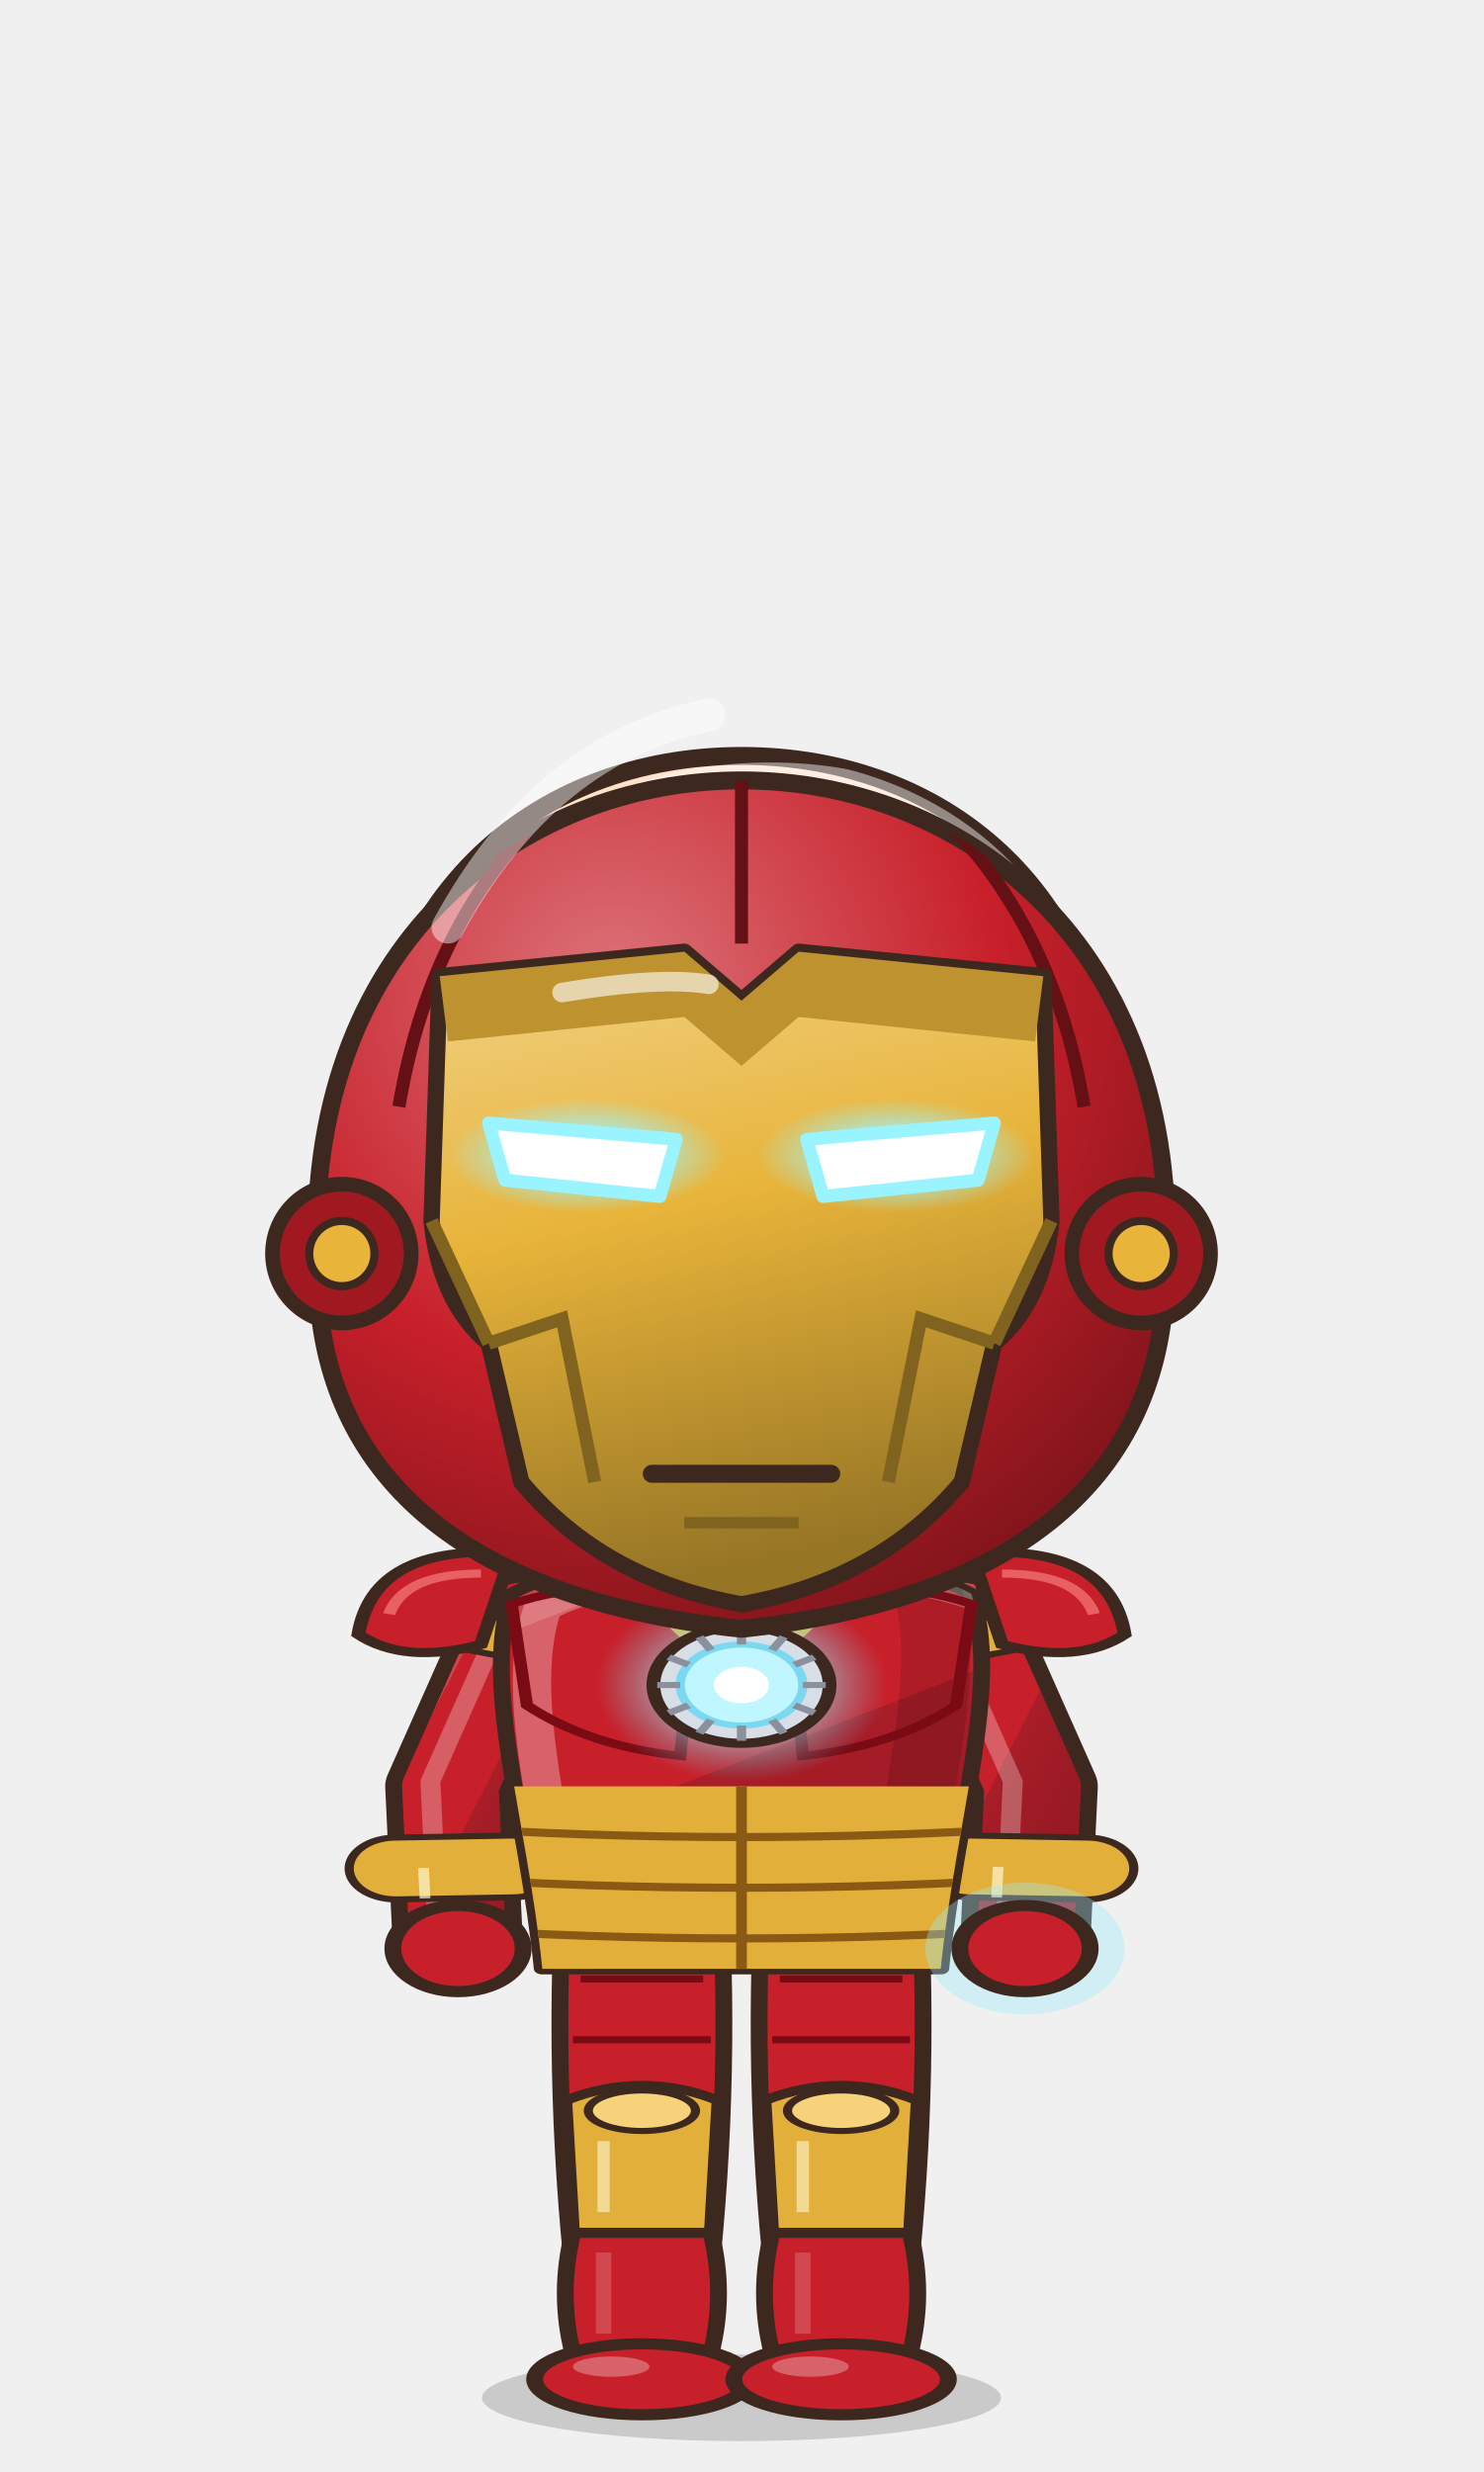
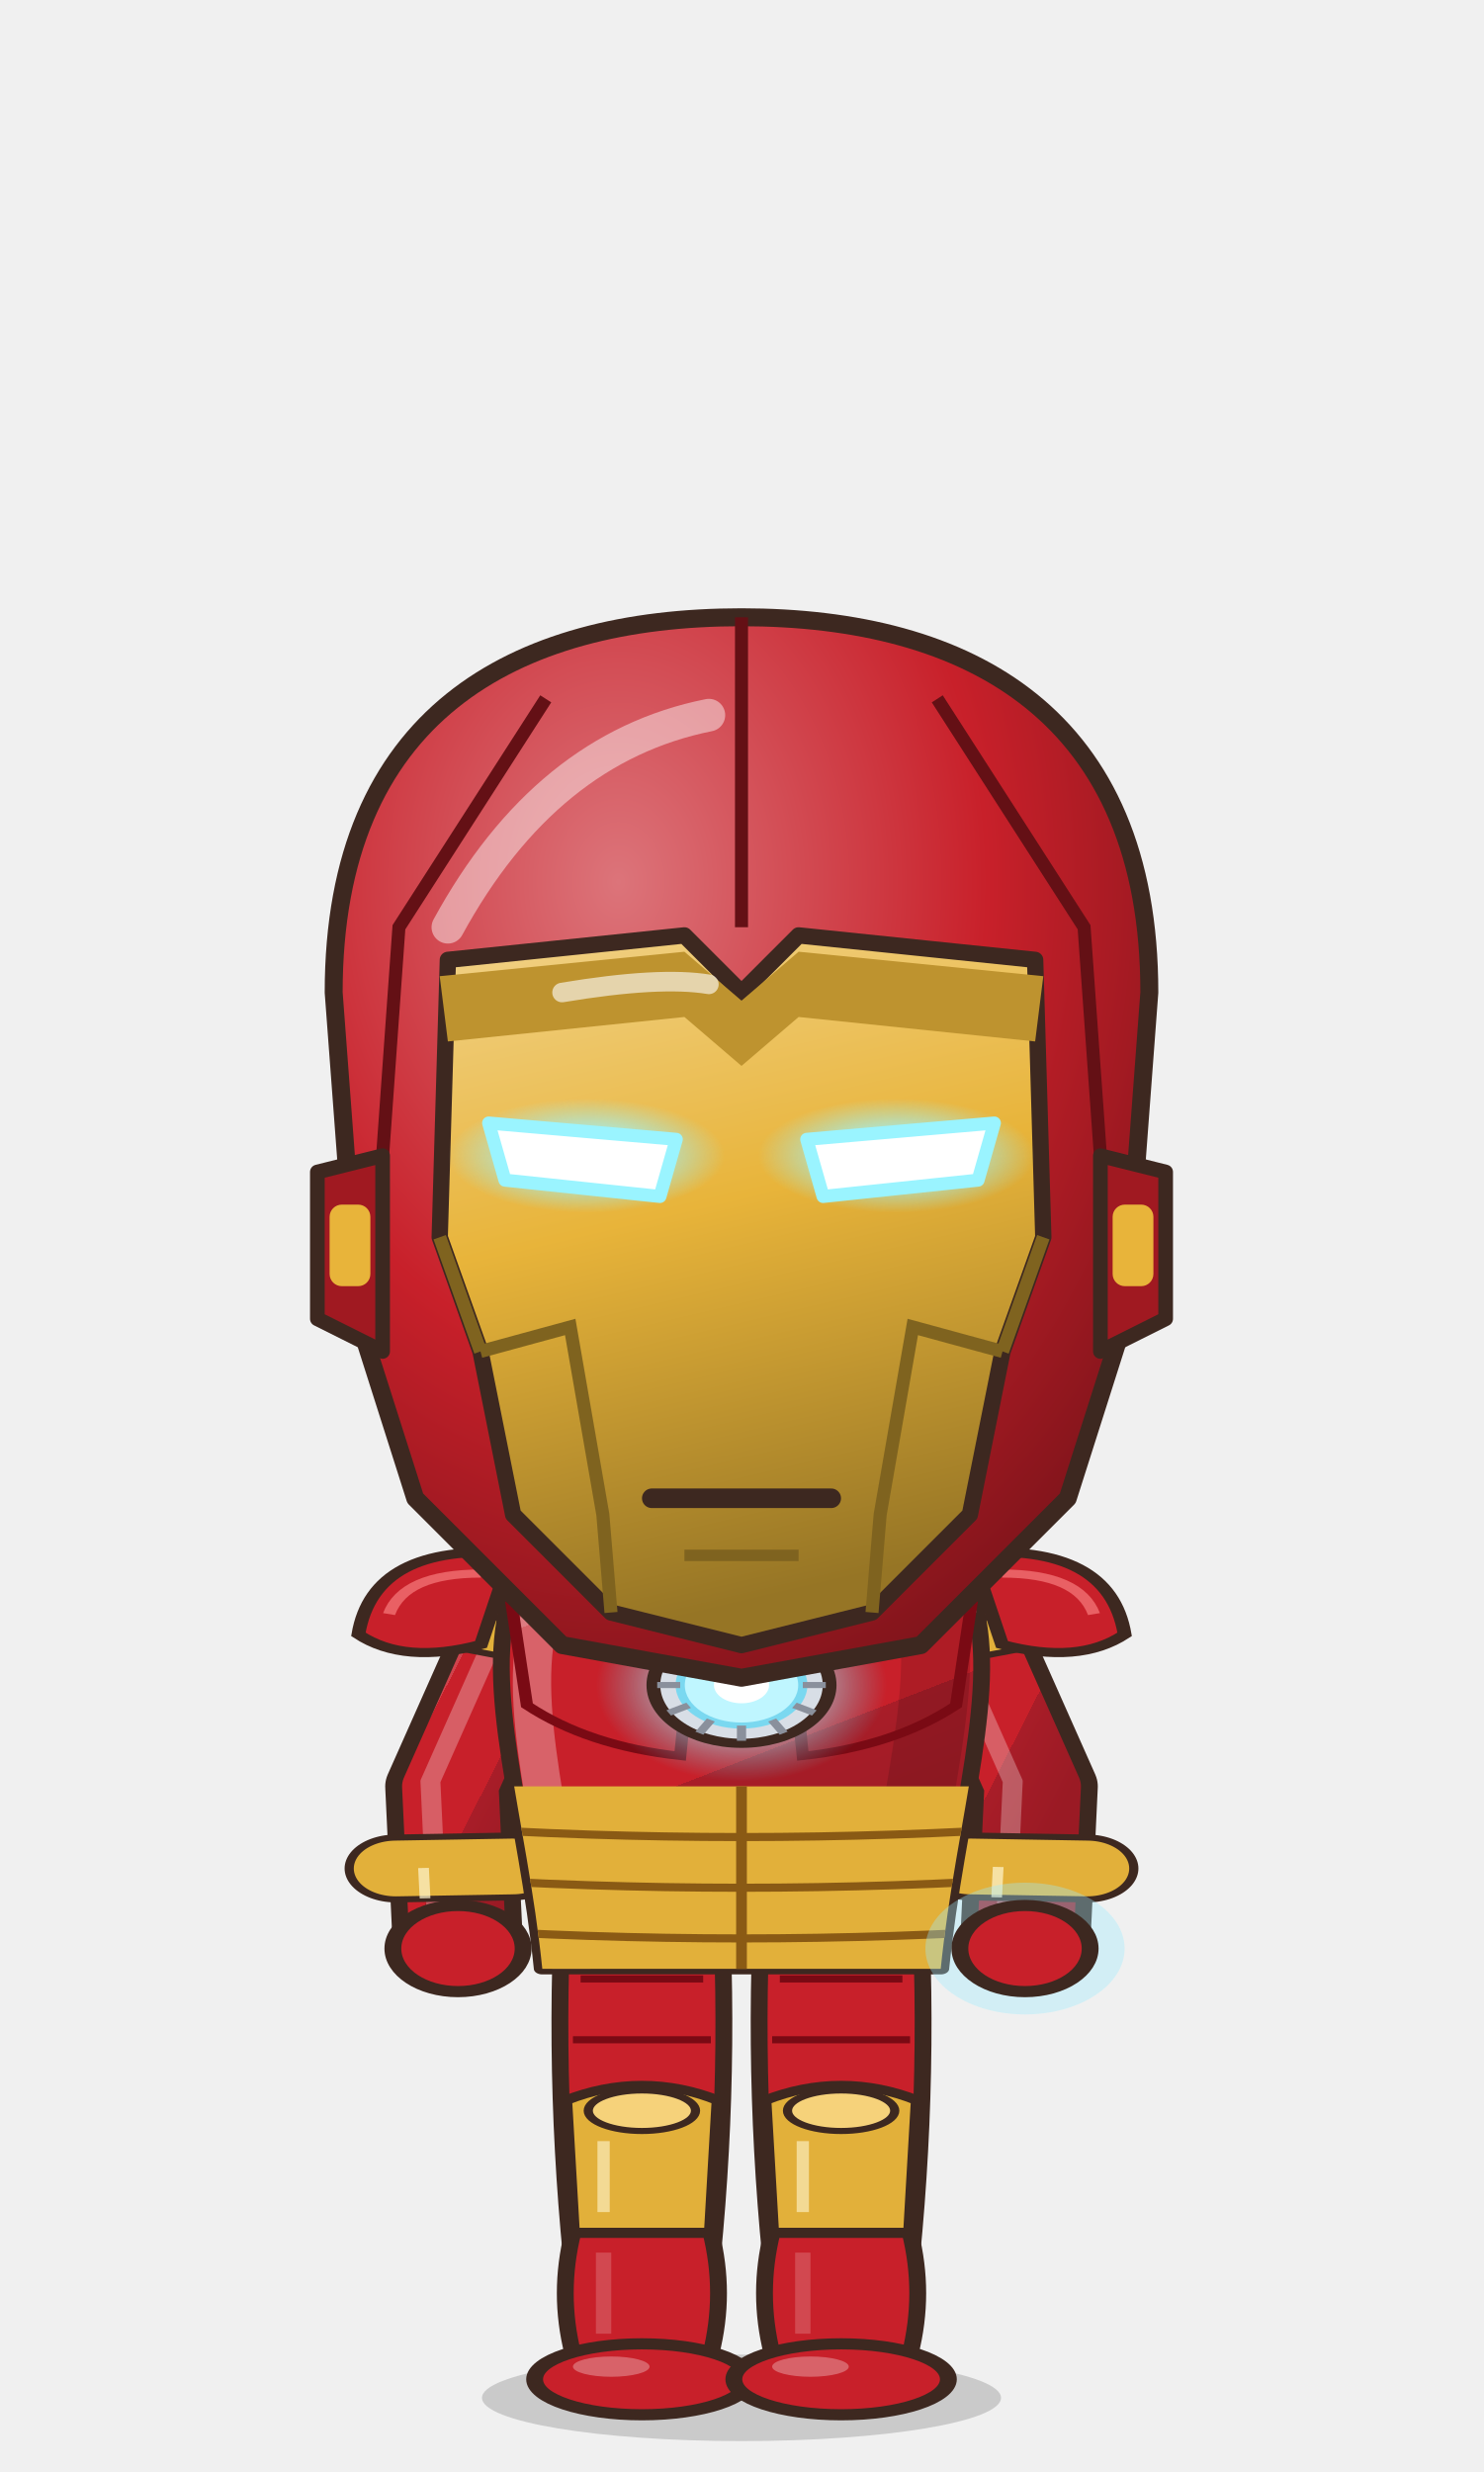
<svg xmlns="http://www.w3.org/2000/svg" viewBox="-120 -180 240 400" width="86.4" height="144.0">
  <defs>
    <linearGradient id="hair259" x1="0" y1="0" x2=".35" y2="1">
      <stop offset="0" stop-color="#4c4743" />
      <stop offset=".16" stop-color="#4c4743" />
      <stop offset=".16" stop-color="#2a2420" />
      <stop offset=".58" stop-color="#2a2420" />
      <stop offset=".58" stop-color="#262020" />
      <stop offset="1" stop-color="#221d1d" />
    </linearGradient>
    <radialGradient id="skin259" cx=".4" cy=".32" r=".85">
      <stop offset="0" stop-color="#ffe0c8" />
      <stop offset=".84" stop-color="#ffe0c8" />
      <stop offset=".84" stop-color="#f1cab1" />
      <stop offset="1" stop-color="#f1cab1" />
    </radialGradient>
    <linearGradient id="cloth259" x1="0" y1="0" x2=".45" y2="1">
      <stop offset="0" stop-color="#d0434c" />
      <stop offset=".16" stop-color="#d0434c" />
      <stop offset=".16" stop-color="#c8202a" />
      <stop offset=".6" stop-color="#c8202a" />
      <stop offset=".6" stop-color="#a81d28" />
      <stop offset="1" stop-color="#9a1a24" />
    </linearGradient>
    <linearGradient id="iris259" x1="0" y1="0" x2="0" y2="1">
      <stop offset="0" stop-color="#211a12" />
      <stop offset=".5" stop-color="#4a3a2a" />
      <stop offset="1" stop-color="#9b9289" />
    </linearGradient>
    <linearGradient id="gold259" x1="0" y1="0" x2="1" y2="1">
      <stop offset="0" stop-color="#f6d27a" />
      <stop offset=".55" stop-color="#d9a63a" />
      <stop offset="1" stop-color="#a8761e" />
    </linearGradient>
    <linearGradient id="steel259" x1="0" y1="0" x2="1" y2="1">
      <stop offset="0" stop-color="#e4e8ee" />
      <stop offset=".5" stop-color="#9aa3ad" />
      <stop offset="1" stop-color="#5a606a" />
    </linearGradient>
    <linearGradient id="beard259" x1="0" y1="0" x2="0" y2="1">
      <stop offset="0" stop-color="#e6e6ea" />
      <stop offset="1" stop-color="#b8b8c2" />
    </linearGradient>
    <radialGradient id="hawkiris259" cx=".45" cy=".4" r=".7">
      <stop offset="0" stop-color="#ffe27a" />
      <stop offset=".6" stop-color="#e8a52a" />
      <stop offset="1" stop-color="#9a5a12" />
    </radialGradient>
    <linearGradient id="straw259" x1="0" y1="0" x2=".3" y2="1">
      <stop offset="0" stop-color="#ffe7aa" />
      <stop offset=".16" stop-color="#ffe7aa" />
      <stop offset=".16" stop-color="#ffe39a" />
      <stop offset=".58" stop-color="#ffe39a" />
      <stop offset=".58" stop-color="#e9b456" />
      <stop offset="1" stop-color="#d6a54f" />
    </linearGradient>
    <radialGradient id="blush259">
      <stop offset="0" stop-color="#ff7f86" stop-opacity=".9" />
      <stop offset="1" stop-color="#ff7f86" stop-opacity="0" />
    </radialGradient>
    <clipPath id="face259">
      <path d="M -46,-4 C -47,-38 -25,-55 0,-55 C 25,-55 47,-38 46,-4 C 45,23 26,43 0,44 C -26,43 -45,23 -46,-4 Z" />
    </clipPath>
    <clipPath id="torso259">
      <path d="M -30,50 C -34,68 -28,94 -26,124 L 26,124 C 28,94 34,68 30,50 C 18,40 -18,40 -30,50 Z" />
    </clipPath>
  </defs>
  <ellipse cx="0" cy="208" rx="42" ry="7" fill="#000000" opacity=".16" />
  <g transform="translate(0,73.0) scale(1.320,1.320) translate(0,-44)" />
  <g transform="translate(0,205) scale(1.24,0.82) translate(0,-205)">
    <path d="M -23.5,118 Q -24.5,160.0 -20.5,202 L -5.5,202 Q -1.5,160.0 -2.5,118 Z" fill="#c8202a" stroke="#3d2820" stroke-width="2.2" stroke-linejoin="round" />
    <path d="M -22,176 Q -24,188.0 -22,200 L -4,200 Q -2,188.0 -4,176 Z" fill="#c8202a" stroke="#3d2820" stroke-width="2.2" stroke-linejoin="round" />
    <path d="M -18,180 L -18,196" stroke="#ffffff" stroke-width="2" opacity=".18" />
    <path d="M -23,150 Q -13,144 -3,150 L -4,176 L -22,176 Z" fill="#e2b03a" stroke="#3d2820" stroke-width="1.8" />
    <ellipse cx="-13" cy="152" rx="7" ry="4" fill="#f6d27a" stroke="#3d2820" stroke-width="1.2" />
    <path d="M -21,126 L -5,126 M -22,138 L -4,138" stroke="#7a0a14" stroke-width="1.4" />
    <path d="M -18,158 L -18,172" stroke="#fff6d0" stroke-width="1.6" opacity=".6" />
    <ellipse cx="-13" cy="205" rx="14" ry="7" fill="#c8202a" stroke="#3d2820" stroke-width="2.2" stroke-linejoin="round" />
    <ellipse cx="-17" cy="202.5" rx="5" ry="2" fill="#ffffff" opacity=".3" />
    <path d="M 2.5,118 Q 1.5,160.0 5.5,202 L 20.5,202 Q 24.5,160.0 23.5,118 Z" fill="#c8202a" stroke="#3d2820" stroke-width="2.2" stroke-linejoin="round" />
    <path d="M 4,176 Q 2,188.0 4,200 L 22,200 Q 24,188.0 22,176 Z" fill="#c8202a" stroke="#3d2820" stroke-width="2.2" stroke-linejoin="round" />
    <path d="M 8,180 L 8,196" stroke="#ffffff" stroke-width="2" opacity=".18" />
    <path d="M 3,150 Q 13,144 23,150 L 22,176 L 4,176 Z" fill="#e2b03a" stroke="#3d2820" stroke-width="1.8" />
    <ellipse cx="13" cy="152" rx="7" ry="4" fill="#f6d27a" stroke="#3d2820" stroke-width="1.2" />
    <path d="M 5,126 L 21,126 M 4,138 L 22,138" stroke="#7a0a14" stroke-width="1.4" />
    <path d="M 8,158 L 8,172" stroke="#fff6d0" stroke-width="1.6" opacity=".6" />
    <ellipse cx="13" cy="205" rx="14" ry="7" fill="#c8202a" stroke="#3d2820" stroke-width="2.2" stroke-linejoin="round" />
    <ellipse cx="9" cy="202.5" rx="5" ry="2" fill="#ffffff" opacity=".3" />
    <path d="M -28,54 L -38,88 L -37,120" stroke="#3d2820" stroke-width="17" fill="none" stroke-linecap="round" stroke-linejoin="round" />
    <path d="M -28,54 L -38,88 L -37,120" stroke="url(#cloth259)" stroke-width="12.6" fill="none" stroke-linecap="round" stroke-linejoin="round" />
    <path d="M -28,54 L -38,88 L -37,120" transform="translate(-2.6,-1)" stroke="#ffffff" stroke-width="2.6" fill="none" stroke-linecap="round" stroke-linejoin="round" opacity=".28" />
    <path d="M -29.9,103.8 L -45.1,104.2" stroke="#3d2820" stroke-width="13.4" stroke-linecap="round" />
    <path d="M -29.9,103.8 L -45.1,104.2" stroke="#e2b03a" stroke-width="11" stroke-linecap="round" />
    <path d="M -22.2,61.2 L -36.8,57.0" stroke="#3d2820" stroke-width="8.4" stroke-linecap="round" />
    <path d="M -22.2,61.2 L -36.8,57.0" stroke="#e2b03a" stroke-width="6" stroke-linecap="round" />
    <path d="M -41.5,104.1 l 0.2,6.0" stroke="#fff6d0" stroke-width="1.4" opacity=".7" />
    <path d="M 28,54 L 38,88 L 37,120" stroke="#3d2820" stroke-width="17" fill="none" stroke-linecap="round" stroke-linejoin="round" />
    <path d="M 28,54 L 38,88 L 37,120" stroke="url(#cloth259)" stroke-width="12.6" fill="none" stroke-linecap="round" stroke-linejoin="round" />
    <path d="M 28,54 L 38,88 L 37,120" transform="translate(-2.6,-1)" stroke="#ffffff" stroke-width="2.6" fill="none" stroke-linecap="round" stroke-linejoin="round" opacity=".28" />
    <path d="M 45.1,104.2 L 29.9,103.8" stroke="#3d2820" stroke-width="13.4" stroke-linecap="round" />
    <path d="M 45.1,104.2 L 29.9,103.8" stroke="#e2b03a" stroke-width="11" stroke-linecap="round" />
    <path d="M 36.8,57.0 L 22.2,61.2" stroke="#3d2820" stroke-width="8.4" stroke-linecap="round" />
    <path d="M 36.8,57.0 L 22.2,61.2" stroke="#e2b03a" stroke-width="6" stroke-linecap="round" />
    <path d="M 33.5,103.9 l -0.2,6.0" stroke="#fff6d0" stroke-width="1.4" opacity=".7" />
    <path d="M -30,50 C -34,68 -28,94 -26,124 L 26,124 C 28,94 34,68 30,50 C 18,40 -18,40 -30,50 Z" fill="url(#cloth259)" stroke="#3d2820" stroke-width="2.2" stroke-linejoin="round" />
    <g clip-path="url(#torso259)">
      <path d="M -30,50 C -34,68 -28,94 -26,124 L 26,124 C 28,94 34,68 30,50 C 18,40 -18,40 -30,50 Z" transform="translate(4,3)" fill="none" stroke="#ffffff" stroke-width="5" opacity=".3" />
      <path d="M -30,50 C -34,68 -28,94 -26,124 L 26,124 C 28,94 34,68 30,50 C 18,40 -18,40 -30,50 Z" transform="translate(-6,-2)" fill="none" stroke="#000000" stroke-width="9" opacity=".13" />
    </g>
    <g clip-path="url(#torso259)">
      <path d="M -40,88 L 40,88 L 40,130 L -40,130 Z" fill="#e2b03a" />
      <path d="M -40,96 Q 0,100 40,96" stroke="#8a5a14" stroke-width="1.6" fill="none" />
      <path d="M -40,106 Q 0,110 40,106" stroke="#8a5a14" stroke-width="1.6" fill="none" />
      <path d="M -40,116 Q 0,120 40,116" stroke="#8a5a14" stroke-width="1.6" fill="none" />
      <path d="M 0,88 L 0,124" stroke="#8a5a14" stroke-width="1.4" />
      <path d="M -40,40 L -40,60 Q -22,56 -12,84 L 12,84 Q 22,56 40,60 L 40,40 Z" fill="#000000" opacity=".0" />
    </g>
    <path d="M -30,52 Q -18,46 -6,52 L -8,82 Q -20,80 -28,72 Z M 30,52 Q 18,46 6,52 L 8,82 Q 20,80 28,72 Z" fill="none" stroke="#7a0a14" stroke-width="1.6" />
    <path d="M -16,44 L -6,58 M 16,44 L 6,58" stroke="#e2b03a" stroke-width="4" stroke-linecap="round" />
    <defs>
      <radialGradient id="ar259">
        <stop offset="0" stop-color="#ffffff" />
        <stop offset=".4" stop-color="#bff6ff" />
        <stop offset="1" stop-color="#5ad8f0" stop-opacity="0" />
      </radialGradient>
    </defs>
    <circle cx="0" cy="68" r="19" fill="url(#ar259)" opacity=".7" />
    <circle cx="0" cy="68" r="11.5" fill="#d8dee6" stroke="#3d2820" stroke-width="1.8" />
    <circle cx="0" cy="68" r="8" fill="#bff6ff" stroke="#7ad8f0" stroke-width="1.2" />
    <path d="M 8.0,68.0 L 11.0,68.0" stroke="#8a909c" stroke-width="1.2" />
    <path d="M 6.9,72.0 L 9.5,73.5" stroke="#8a909c" stroke-width="1.2" />
    <path d="M 4.0,74.9 L 5.5,77.5" stroke="#8a909c" stroke-width="1.2" />
    <path d="M 0.0,76.0 L 0.0,79.0" stroke="#8a909c" stroke-width="1.2" />
    <path d="M -4.0,74.9 L -5.5,77.5" stroke="#8a909c" stroke-width="1.2" />
    <path d="M -6.9,72.0 L -9.5,73.5" stroke="#8a909c" stroke-width="1.2" />
    <path d="M -8.0,68.0 L -11.0,68.0" stroke="#8a909c" stroke-width="1.2" />
    <path d="M -6.9,64.0 L -9.5,62.5" stroke="#8a909c" stroke-width="1.2" />
    <path d="M -4.0,61.1 L -5.5,58.5" stroke="#8a909c" stroke-width="1.2" />
    <path d="M -0.0,60.0 L -0.0,57.0" stroke="#8a909c" stroke-width="1.2" />
    <path d="M 4.0,61.1 L 5.5,58.5" stroke="#8a909c" stroke-width="1.2" />
    <path d="M 6.9,64.0 L 9.5,62.5" stroke="#8a909c" stroke-width="1.2" />
    <circle cx="0" cy="68" r="3.6" fill="#ffffff" />
    <path d="M -30,42 Q -48,40 -50,58 Q -44,64 -34,60 Z" fill="#c8202a" stroke="#3d2820" stroke-width="1.8" />
    <path d="M -34,46 Q -44,46 -46,54" stroke="#ff8a8a" stroke-width="1.6" fill="none" opacity=".6" />
    <path d="M 30,42 Q 48,40 50,58 Q 44,64 34,60 Z" fill="#c8202a" stroke="#3d2820" stroke-width="1.8" />
    <path d="M 34,46 Q 44,46 46,54" stroke="#ff8a8a" stroke-width="1.6" fill="none" opacity=".6" />
    <circle cx="37" cy="120" r="13" fill="#9aecff" opacity=".35" />
    <circle cx="37" cy="120" r="6" fill="#ffffff" />
    <circle cx="-37" cy="120" r="8.5" fill="#c8202a" stroke="#3d2820" stroke-width="2.2" />
    <circle cx="37" cy="120" r="8.5" fill="#c8202a" stroke="#3d2820" stroke-width="2.2" />
    <path d="M -10,34 L 10,34 L 9,46 Q 0,50 -9,46 Z" fill="#f1cab1" />
  </g>
  <g transform="translate(0,73.0) scale(1.320,1.320) translate(0,-44)">
    <path d="M -46,-4 C -47,-38 -25,-55 0,-55 C 25,-55 47,-38 46,-4 C 45,23 26,43 0,44 C -26,43 -45,23 -46,-4 Z" fill="url(#skin259)" stroke="#3d2820" stroke-width="2.2" stroke-linejoin="round" />
    <g clip-path="url(#face259)">
      <path d="M -46,-4 C -47,-38 -25,-55 0,-55 C 25,-55 47,-38 46,-4 C 45,23 26,43 0,44 C -26,43 -45,23 -46,-4 Z" transform="translate(3.5,2.5)" fill="none" stroke="#ffffff" stroke-width="3.4" opacity=".45" />
    </g>
    <g clip-path="url(#face259)">
      <path d="M 0,0 Z" transform="translate(0,6)" fill="#e7bca4" opacity=".5" />
    </g>
    <ellipse cx="-17" cy="8" rx="10" ry="9" fill="#ffffff" />
    <ellipse cx="-17" cy="9" rx="8.6" ry="8" fill="url(#iris259)" />
    <ellipse cx="-17" cy="4.0" rx="8.6" ry="3.8" fill="#1e1612" opacity=".38" />
    <ellipse cx="-17" cy="9" rx="8.6" ry="8" fill="none" stroke="#211a12" stroke-width="1.1" />
    <ellipse cx="-17" cy="10" rx="4" ry="4.05" fill="#1e1612" />
    <ellipse cx="-17" cy="13.9" rx="5" ry="2.0" fill="#ffffff" opacity=".28" />
    <circle cx="-13.5" cy="4.85" r="2.4" fill="#ffffff" />
    <circle cx="-20.2" cy="12.05" r="1.6" fill="#ffffff" opacity=".9" />
    <path d="M -28,-1.5 Q -17,-11.1 -6,-5.3" stroke="#2b1d18" stroke-width="3.4" fill="none" stroke-linecap="round" />
    <path d="M -29,-6 L -5,-10" stroke="#2b1d18" stroke-width="3.4" stroke-linecap="round" />
    <ellipse cx="17" cy="8" rx="10" ry="9" fill="#ffffff" />
    <ellipse cx="17" cy="9" rx="8.6" ry="8" fill="url(#iris259)" />
    <ellipse cx="17" cy="4.0" rx="8.6" ry="3.8" fill="#1e1612" opacity=".38" />
    <ellipse cx="17" cy="9" rx="8.6" ry="8" fill="none" stroke="#211a12" stroke-width="1.1" />
    <ellipse cx="17" cy="10" rx="4" ry="4.05" fill="#1e1612" />
    <ellipse cx="17" cy="13.9" rx="5" ry="2.0" fill="#ffffff" opacity=".28" />
    <circle cx="20.5" cy="4.85" r="2.4" fill="#ffffff" />
    <circle cx="13.8" cy="12.05" r="1.6" fill="#ffffff" opacity=".9" />
    <path d="M 6,-1.5 Q 17,-11.1 28,-5.3" stroke="#2b1d18" stroke-width="3.4" fill="none" stroke-linecap="round" />
    <path d="M 5,-10 L 29,-6" stroke="#2b1d18" stroke-width="3.4" stroke-linecap="round" />
    <path d="M -6,27 Q 2,29 8,23" stroke="#3d2820" stroke-width="2.4" fill="none" stroke-linecap="round" />
    <ellipse cx="-27" cy="22" rx="11" ry="6" fill="url(#blush259)" opacity="0.40" />
    <ellipse cx="27" cy="22" rx="11" ry="6" fill="url(#blush259)" opacity="0.40" />
    <path d="M -1,17 Q 1,19 2,17" stroke="#a78d7c" stroke-width="1.8" fill="none" stroke-linecap="round" />
    <path d="M 0,0 Z" fill="url(#hair259)" stroke="#3d2820" stroke-width="2.2" stroke-linejoin="round" />
    <defs>
      <radialGradient id="ih259" cx=".35" cy=".25" r=".9">
        <stop offset="0" stop-color="#dc747a" />
        <stop offset=".5" stop-color="#c8202a" />
        <stop offset="1" stop-color="#6e1117" />
      </radialGradient>
      <linearGradient id="ip259" x1="0" y1="0" x2=".2" y2="1">
        <stop offset="0" stop-color="#f1d288" />
        <stop offset=".45" stop-color="#e8b43a" />
        <stop offset="1" stop-color="#967525" />
      </linearGradient>
      <radialGradient id="ig259">
        <stop offset="0" stop-color="#ffffff" />
        <stop offset=".45" stop-color="#9af4ff" />
        <stop offset="1" stop-color="#9af4ff" stop-opacity="0" />
      </radialGradient>
    </defs>
-     <path d="M -52,8 C -56,-72 56,-72 52,8 C 52,30 38,48 0,52 C -38,48 -52,30 -52,8 Z" fill="url(#ih259)" stroke="#3d2820" stroke-width="2.2" stroke-linejoin="round" />
+     <path d="M -47,14 L -50,-26 C -50,-60 -28,-72 0,-72 C 28,-72 50,-60 50,-26 L 47,14 L 40,36 L 22,54 L 0,58 L -22,54 L -40,36 Z" fill="url(#ih259)" stroke="#3d2820" stroke-width="2.2" stroke-linejoin="round" />
    <defs>
      <clipPath id="ic259">
-         <path d="M -52,8 C -56,-72 56,-72 52,8 C 52,30 38,48 0,52 C -38,48 -52,30 -52,8 Z" />
+         <path d="M -47,14 L -50,-26 C -50,-60 -28,-72 0,-72 C 28,-72 50,-60 50,-26 L 47,14 L 40,36 L 22,54 L 0,58 L -22,54 L -40,36 Z" />
      </clipPath>
    </defs>
    <g clip-path="url(#ic259)">
-       <path d="M 0,-60 L 0,-32 M -22,-50 Q -38,-36 -42,-12 M 22,-50 Q 38,-36 42,-12" stroke="#641015" stroke-width="1.6" fill="none" />
-     </g>
-     <circle cx="-49" cy="6" r="8.5" fill="#a01921" stroke="#3d2820" stroke-width="1.8" />
-     <circle cx="-49" cy="6" r="4" fill="#e8b43a" stroke="#3d2820" stroke-width="1" />
-     <circle cx="49" cy="6" r="8.5" fill="#a01921" stroke="#3d2820" stroke-width="1.8" />
-     <circle cx="49" cy="6" r="4" fill="#e8b43a" stroke="#3d2820" stroke-width="1" />
-     <path d="M -37,-28 L -7,-31 L 0,-25 L 7,-31 L 37,-28 L 38,2 Q 37,12 31,17 L 27,34 Q 17,46 0,49 Q -17,46 -27,34 L -31,17 Q -37,12 -38,2 Z" fill="url(#ip259)" stroke="#3d2820" stroke-width="2" stroke-linejoin="round" />
+       <path d="M 0,-72 L 0,-34 M -24,-62 L -42,-34 L -44,-6 M 24,-62 L 42,-34 L 44,-6" stroke="#641015" stroke-width="1.6" fill="none" />
+     </g>
+     <path d="M -44,-6 L -52,-4 L -52,14 L -44,18 Z" fill="#a01921" stroke="#3d2820" stroke-width="1.8" stroke-linejoin="round" />
+     <rect x="-50.5" y="0" width="5" height="10" rx="1.5" fill="#e8b43a" />
+     <path d="M 44,-6 L 52,-4 L 52,14 L 44,18 Z" fill="#a01921" stroke="#3d2820" stroke-width="1.8" stroke-linejoin="round" />
+     <rect x="45.5" y="0" width="5" height="10" rx="1.5" fill="#e8b43a" />
+     <path d="M -36,-30 L -7,-33 L 0,-26 L 7,-33 L 36,-30 L 37,4 L 32,18 L 28,38 L 16,50 L 0,54 L -16,50 L -28,38 L -32,18 L -37,4 Z" fill="url(#ip259)" stroke="#3d2820" stroke-width="2" stroke-linejoin="round" />
    <path d="M -37,-28 L -7,-31 L 0,-25 L 7,-31 L 37,-28 L 36,-20 L 7,-23 L 0,-17 L -7,-23 L -36,-20 Z" fill="#be932f" />
-     <path d="M -31,17 L -22,14 L -18,34 M -38,2 L -31,17" stroke="#7f631f" stroke-width="1.6" fill="none" />
-     <path d="M 31,17 L 22,14 L 18,34 M 38,2 L 31,17" stroke="#7f631f" stroke-width="1.6" fill="none" />
-     <path d="M -11,33 L 11,33" stroke="#3d2820" stroke-width="2.2" stroke-linecap="round" />
-     <path d="M -7,39 L 7,39" stroke="#7f631f" stroke-width="1.4" />
+     <path d="M -32,18 L -21,15 L -17,38 L -16,50 M -37,4 L -32,18" stroke="#7f631f" stroke-width="1.6" fill="none" />
+     <path d="M 32,18 L 21,15 L 17,38 L 16,50 M 37,4 L 32,18" stroke="#7f631f" stroke-width="1.6" fill="none" />
+     <path d="M -11,36 L 11,36" stroke="#3d2820" stroke-width="2.4" stroke-linecap="round" />
+     <path d="M -7,43 L 7,43" stroke="#7f631f" stroke-width="1.4" />
    <ellipse cx="-19" cy="-6" rx="17" ry="7" fill="url(#ig259)" opacity=".75" />
    <path d="M -31,-10 L -8,-8 L -10,-1 L -29,-3 Z" fill="#ffffff" stroke="#9af4ff" stroke-width="1.6" stroke-linejoin="round" />
    <ellipse cx="19" cy="-6" rx="17" ry="7" fill="url(#ig259)" opacity=".75" />
    <path d="M 31,-10 L 8,-8 L 10,-1 L 29,-3 Z" fill="#ffffff" stroke="#9af4ff" stroke-width="1.6" stroke-linejoin="round" />
    <path d="M -22,-26 Q -10,-28 -4,-27" stroke="#ffffff" stroke-width="2.4" fill="none" stroke-linecap="round" opacity=".6" />
    <path d="M -36,-34 Q -24,-56 -4,-60" stroke="#ffffff" stroke-width="4" fill="none" stroke-linecap="round" opacity=".45" />
  </g>
  <g transform="translate(0,205) scale(1.24,0.82) translate(0,-205)" />
</svg>
